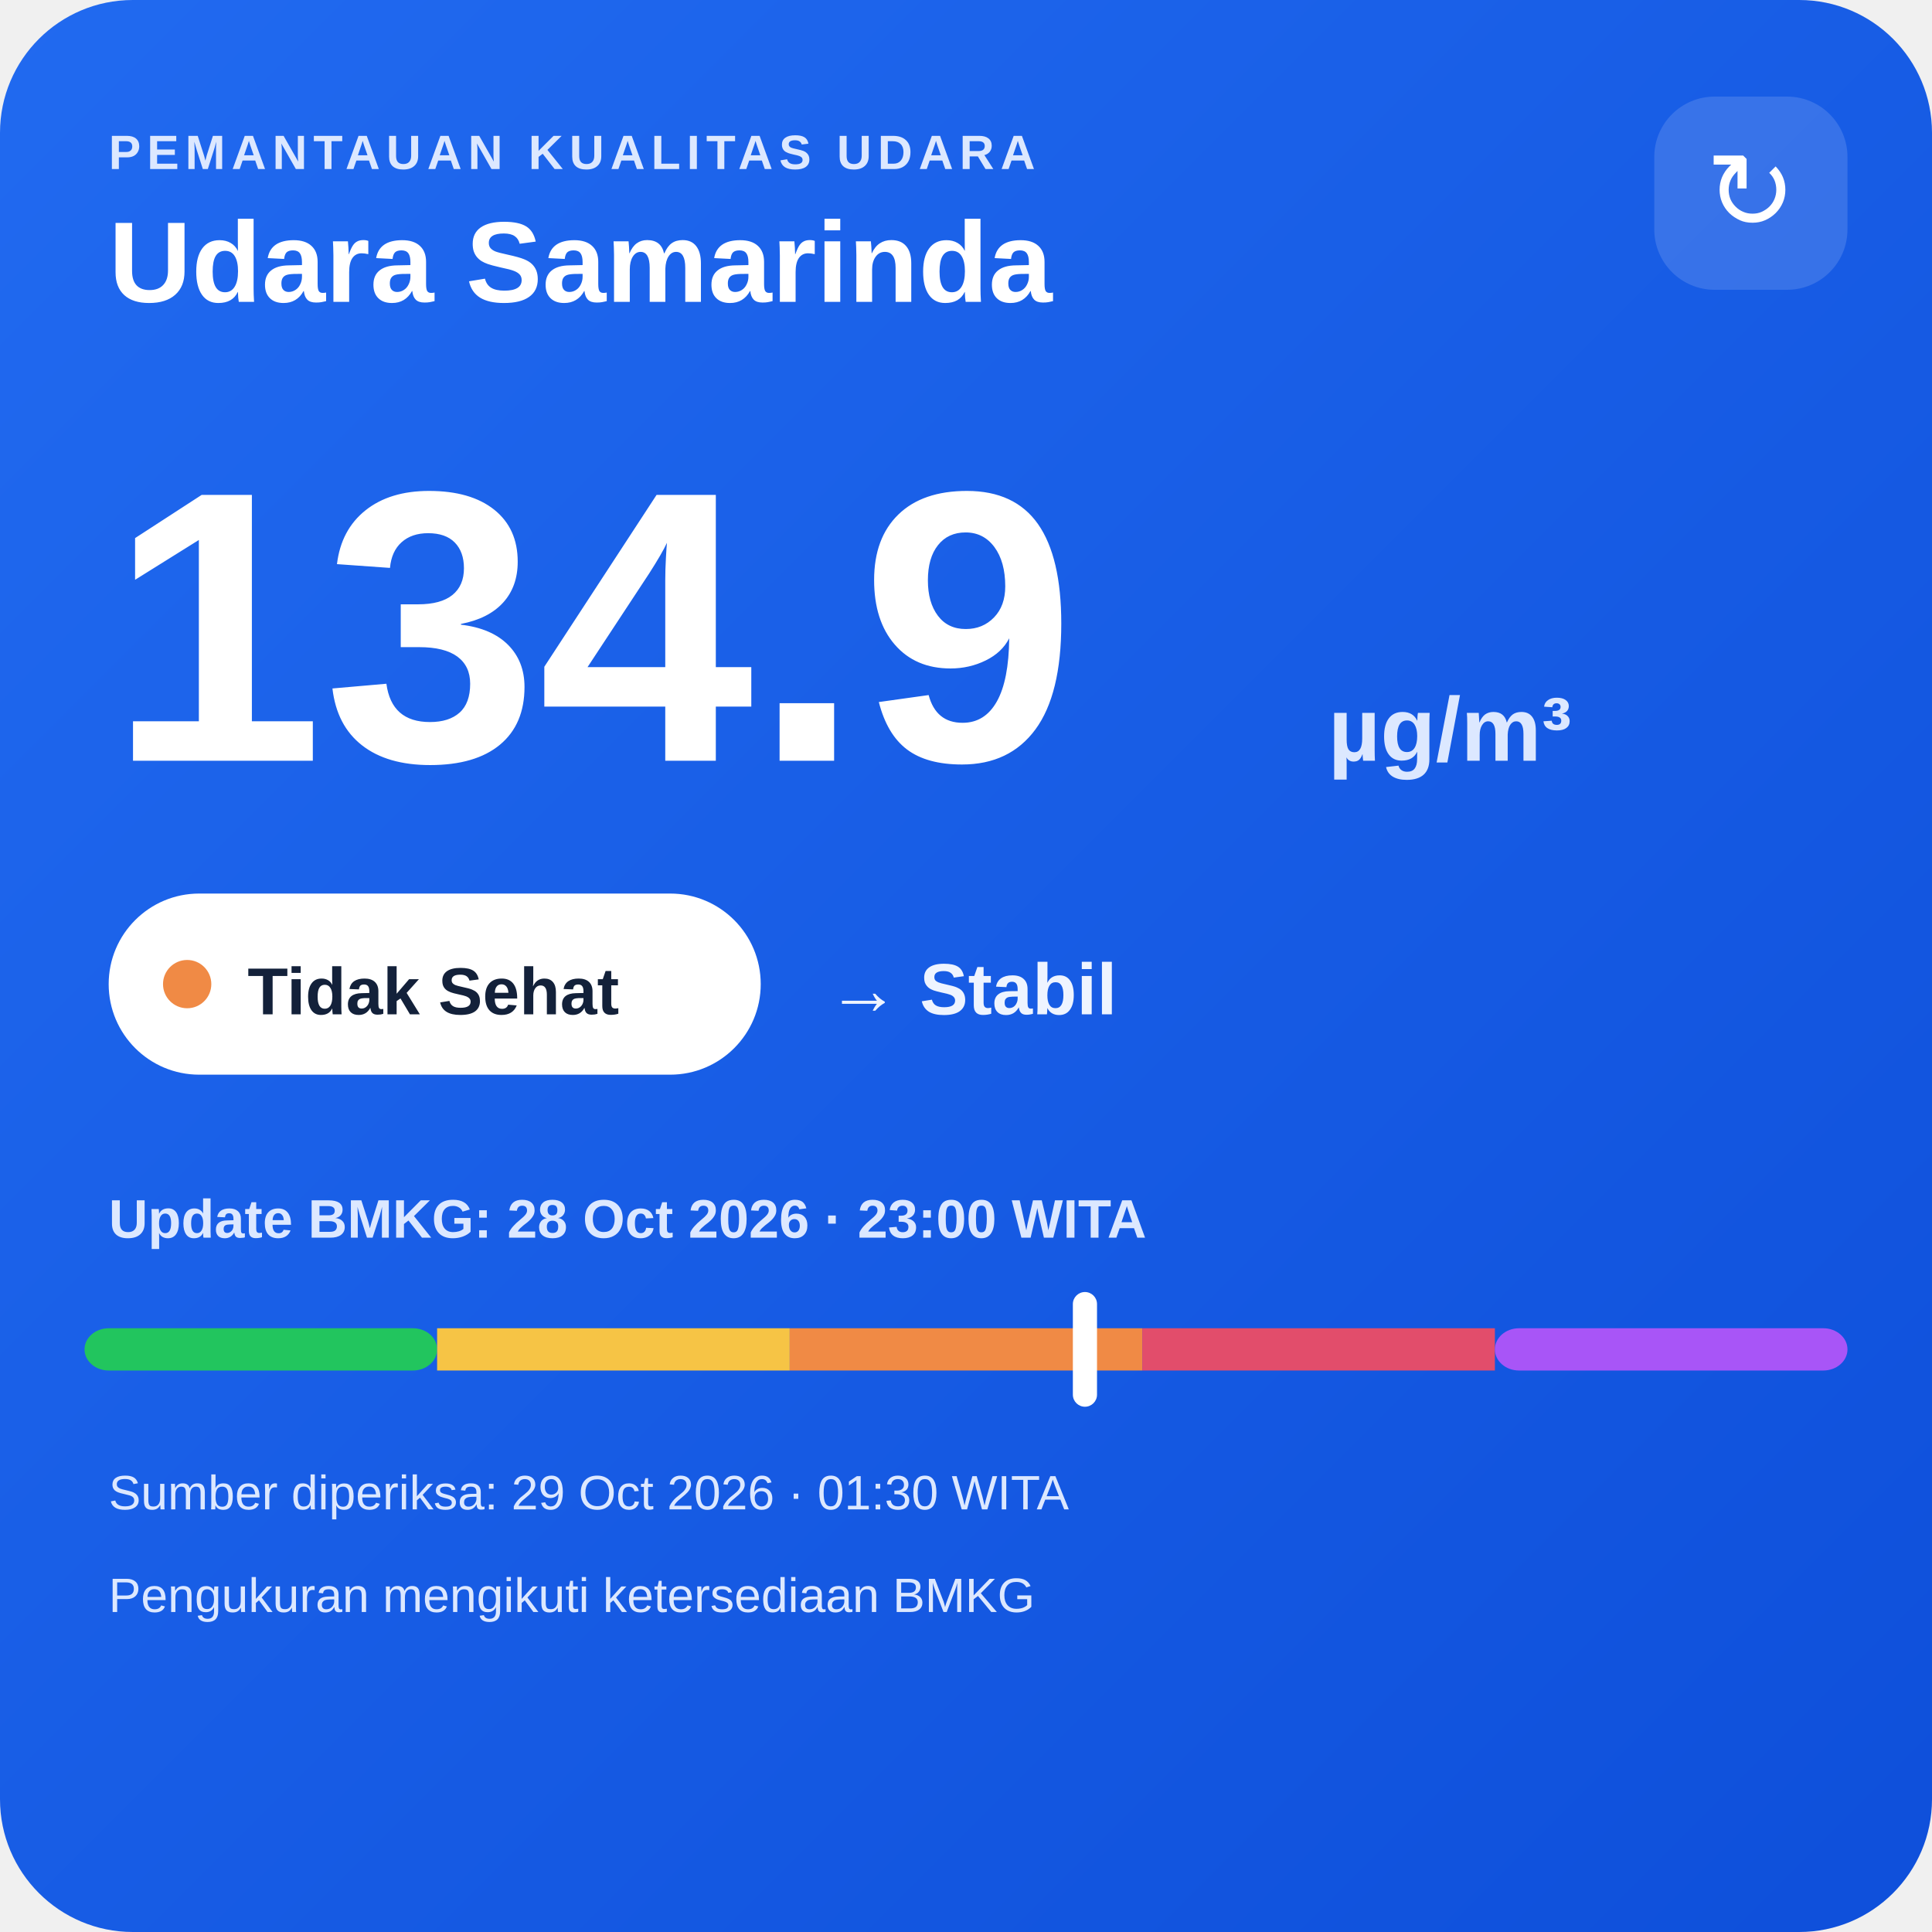
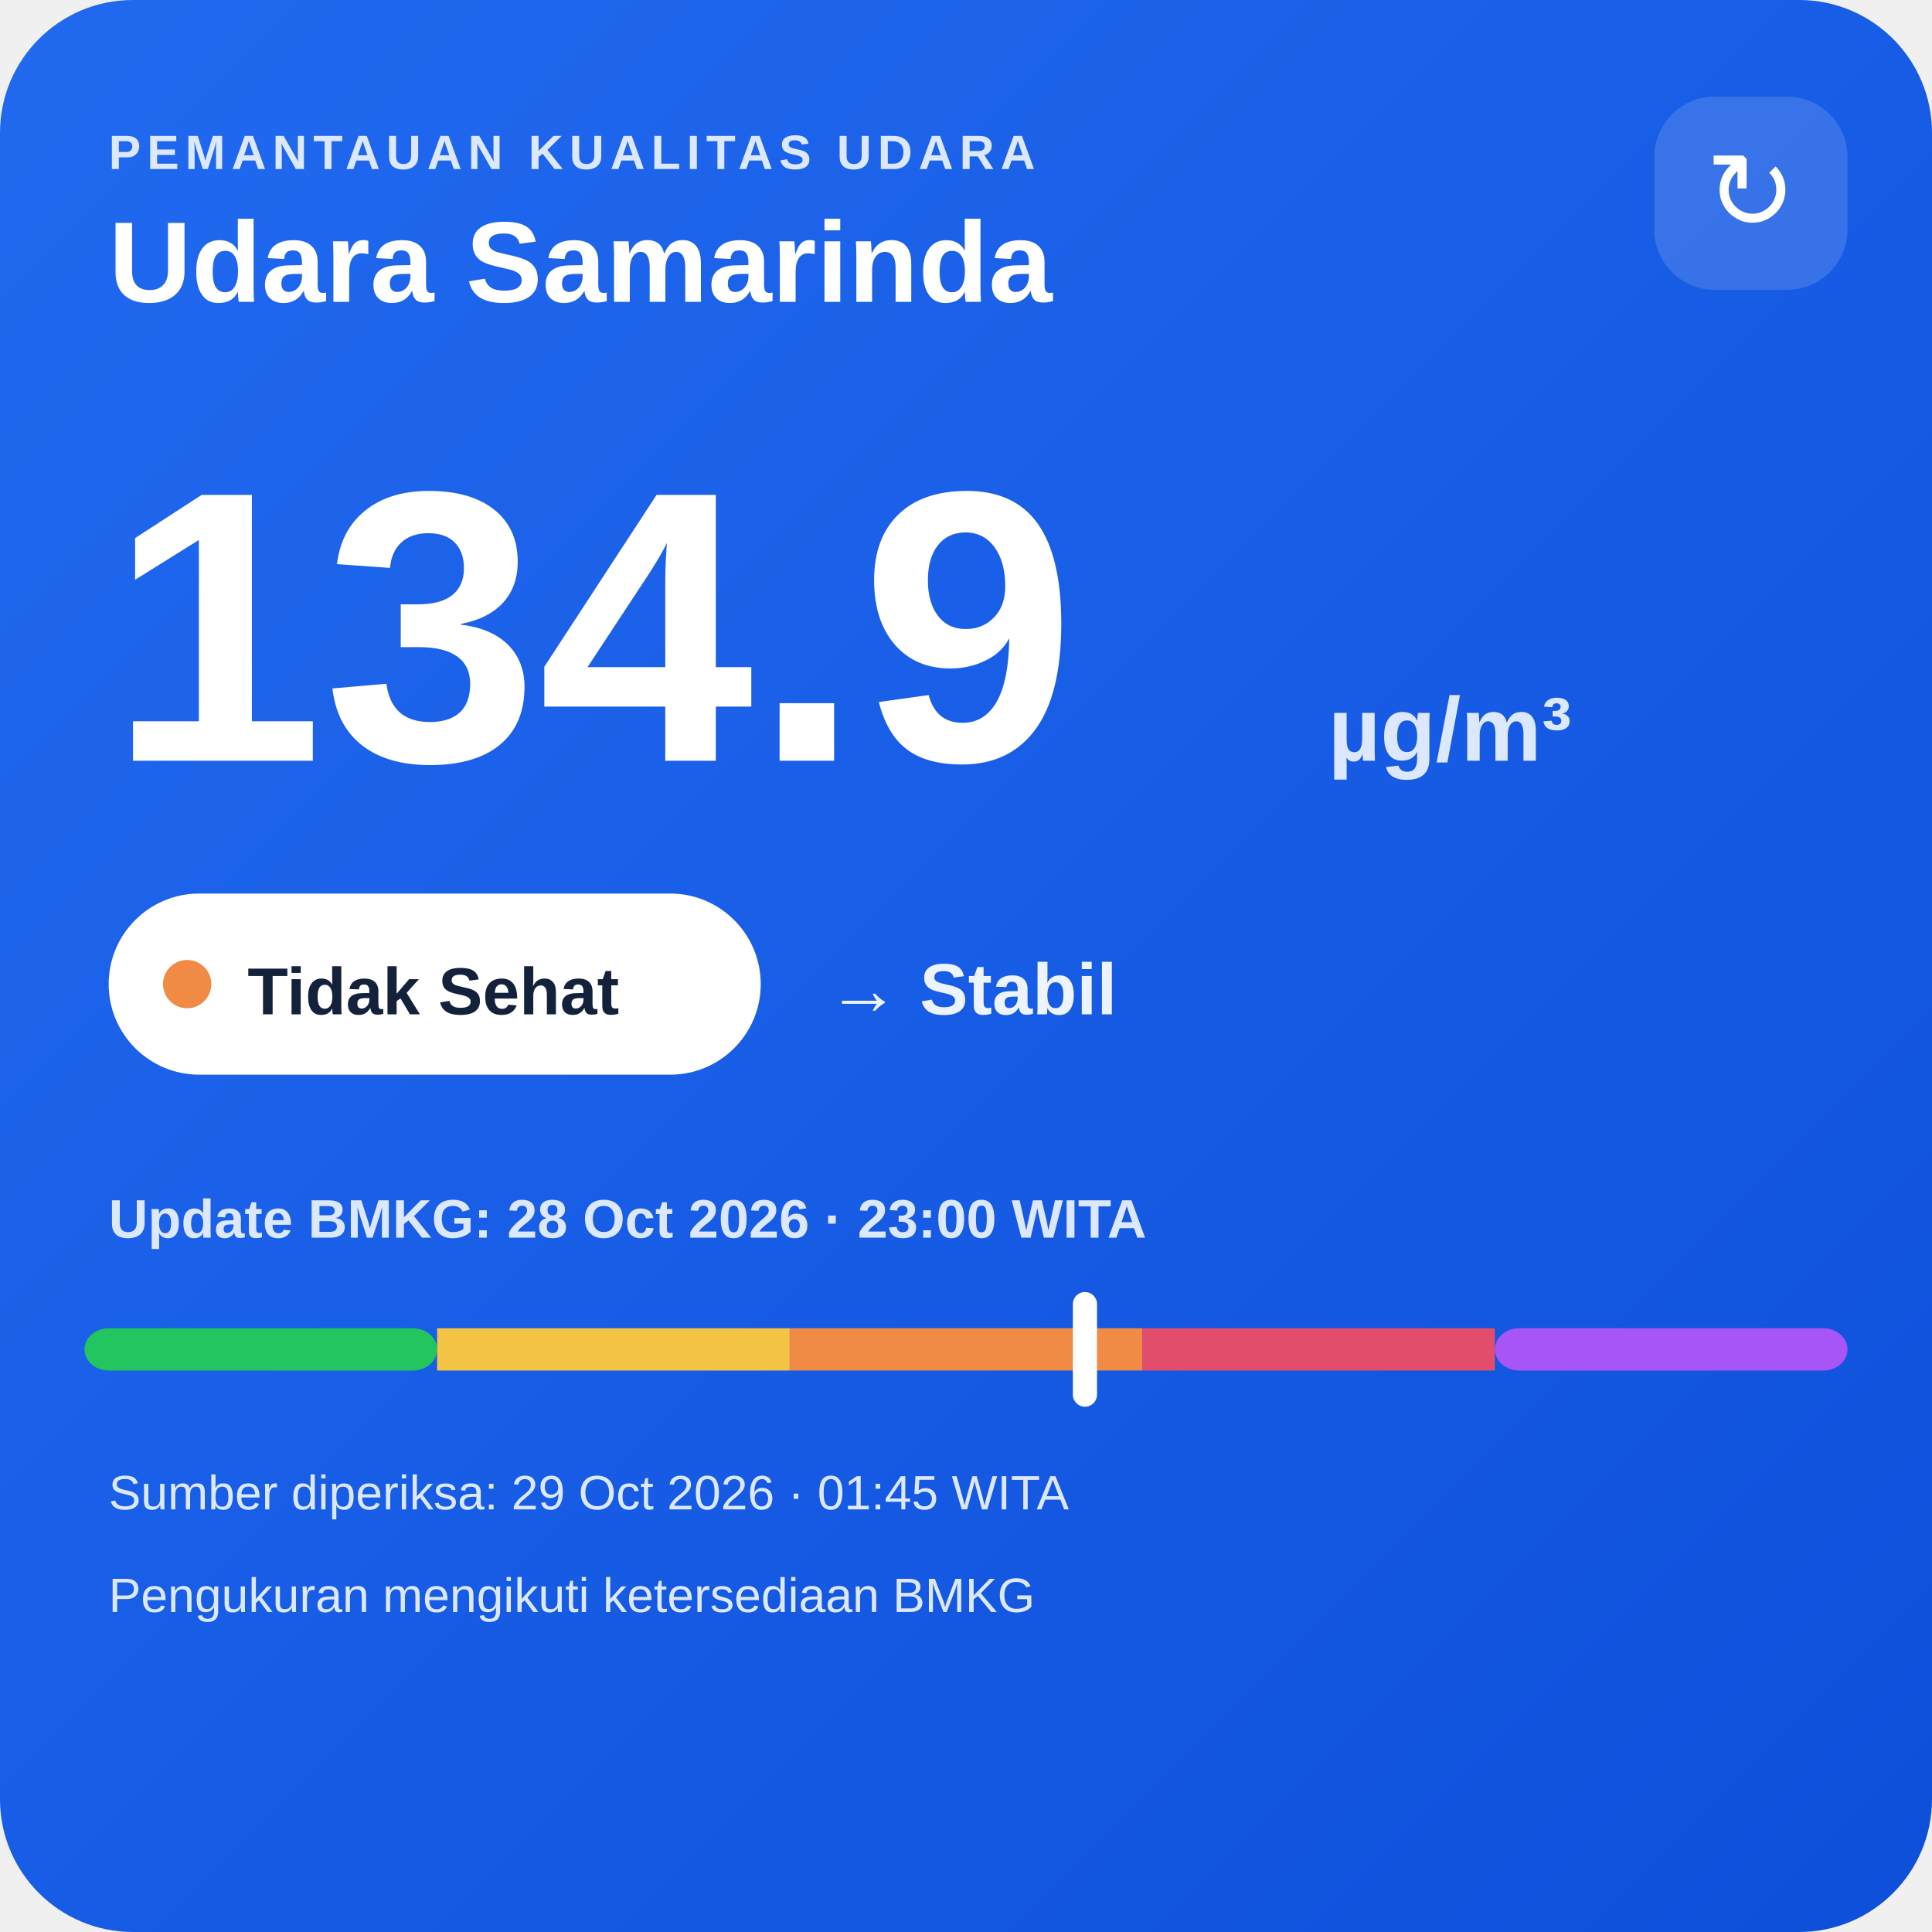
<svg xmlns="http://www.w3.org/2000/svg" width="320" height="320" viewBox="0 0 320 320">
  <defs>
    <linearGradient id="bg" x1="0" y1="0" x2="1" y2="1">
      <stop offset="0" stop-color="#216af0" />
      <stop offset="1" stop-color="#0e4fda" />
    </linearGradient>
  </defs>
  <rect width="320" height="320" rx="22" fill="url(#bg)" />
  <text x="18" y="28" fill="#dce8ff" font-family="Arial,sans-serif" font-size="8" font-weight="700" letter-spacing="1">PEMANTAUAN KUALITAS UDARA</text>
  <text x="18" y="50" fill="#ffffff" font-family="Arial,sans-serif" font-size="19" font-weight="700">Udara Samarinda</text>
  <rect x="274" y="16" width="32" height="32" rx="10" fill="#ffffff" fill-opacity=".14" />
  <text x="290" y="38" text-anchor="middle" fill="#ffffff" font-family="Arial,sans-serif" font-size="18">↻</text>
  <text x="18" y="126" fill="#ffffff" font-family="Arial,sans-serif" font-size="64" font-weight="800">134.9</text>
  <text x="220" y="126" fill="#dce8ff" font-family="Arial,sans-serif" font-size="15" font-weight="700">µg/m³</text>
  <rect x="18" y="148" width="108" height="30" rx="15" fill="#ffffff" />
  <circle cx="31" cy="163" r="4" fill="#f08a45" />
  <text x="41" y="168" fill="#13213a" font-family="Arial,sans-serif" font-size="11" font-weight="700">Tidak Sehat</text>
  <text x="137" y="168" fill="#eef4ff" font-family="Arial,sans-serif" font-size="12" font-weight="700">→ Stabil</text>
  <text x="18" y="205" fill="#dce8ff" font-family="Arial,sans-serif" font-size="9" font-weight="700">Update BMKG: 28 Oct 2026 · 23:00 WITA</text>
  <rect x="14" y="220" width="58.4" height="7" rx="4" fill="#22c55e" />
  <rect x="72.4" y="220" width="58.4" height="7" fill="#f6c445" />
  <rect x="130.8" y="220" width="58.4" height="7" fill="#f08a45" />
  <rect x="189.2" y="220" width="58.4" height="7" fill="#e24d6b" />
  <rect x="247.6" y="220" width="58.4" height="7" rx="4" fill="#a855f7" />
  <rect x="177.7" y="214" width="4" height="19" rx="2" fill="#ffffff" />
-   <text x="18" y="250" fill="#dce8ff" font-family="Arial,sans-serif" font-size="8">Sumber diperiksa: 29 Oct 2026 · 01:30 WITA</text>
+   <text x="18" y="250" fill="#dce8ff" font-family="Arial,sans-serif" font-size="8">Sumber diperiksa: 29 Oct 2026 · 01:45 WITA</text>
  <text x="18" y="267" fill="#dce8ff" font-family="Arial,sans-serif" font-size="8">Pengukuran mengikuti ketersediaan BMKG</text>
</svg>
